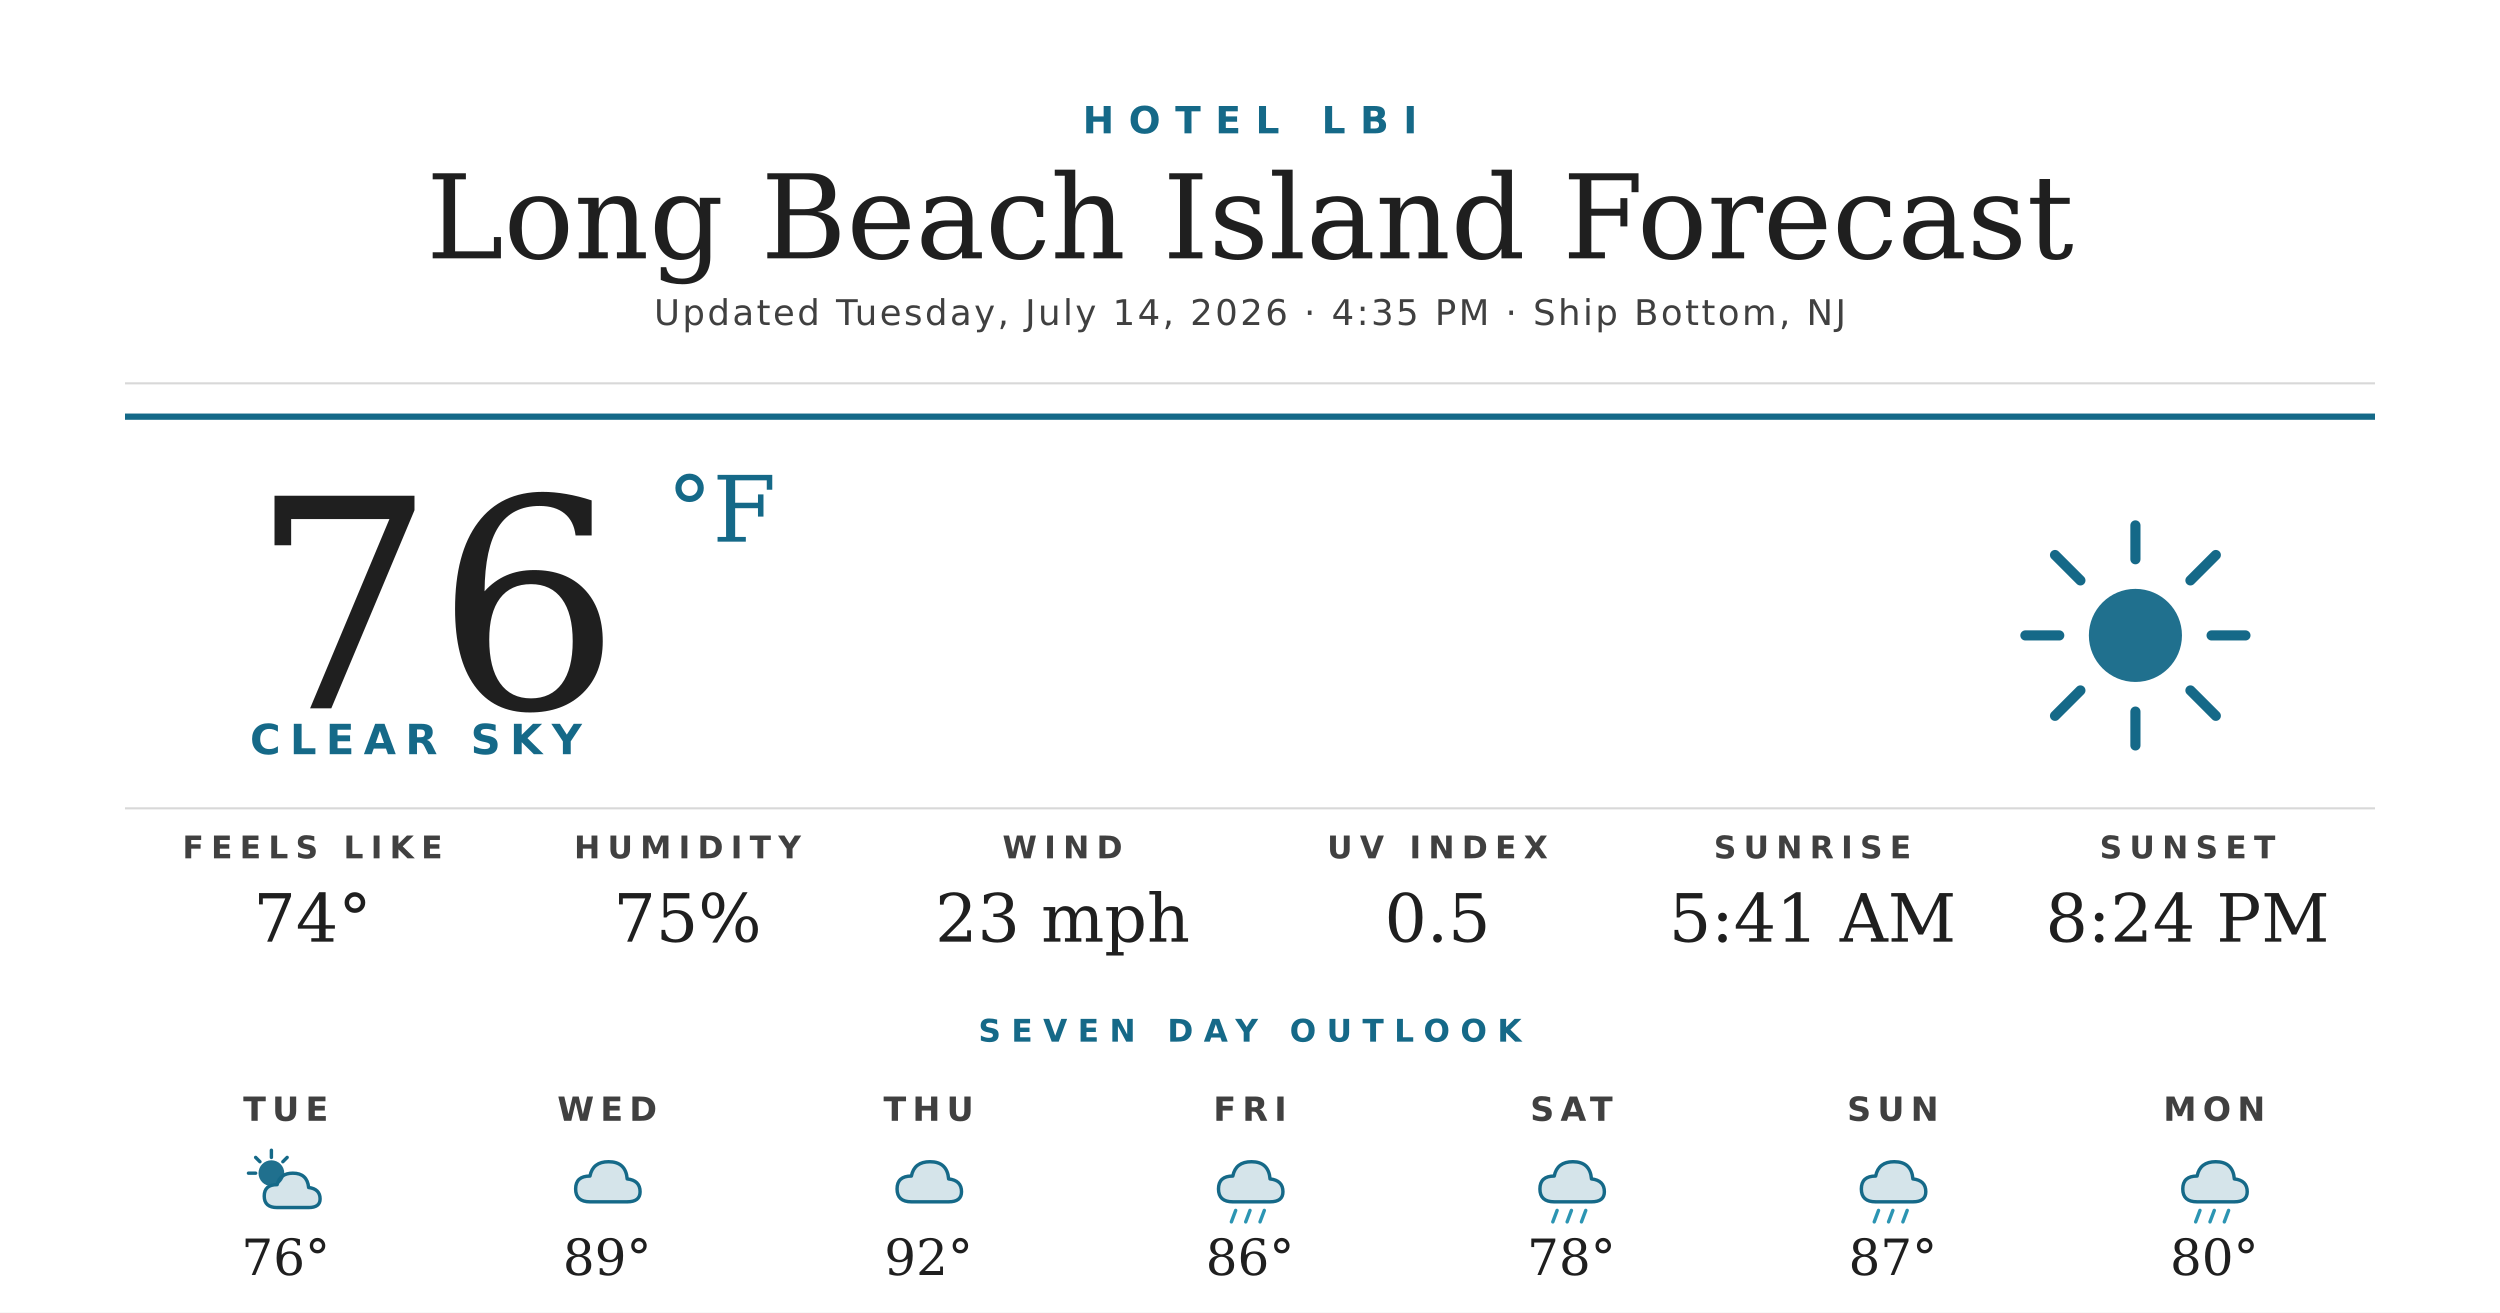
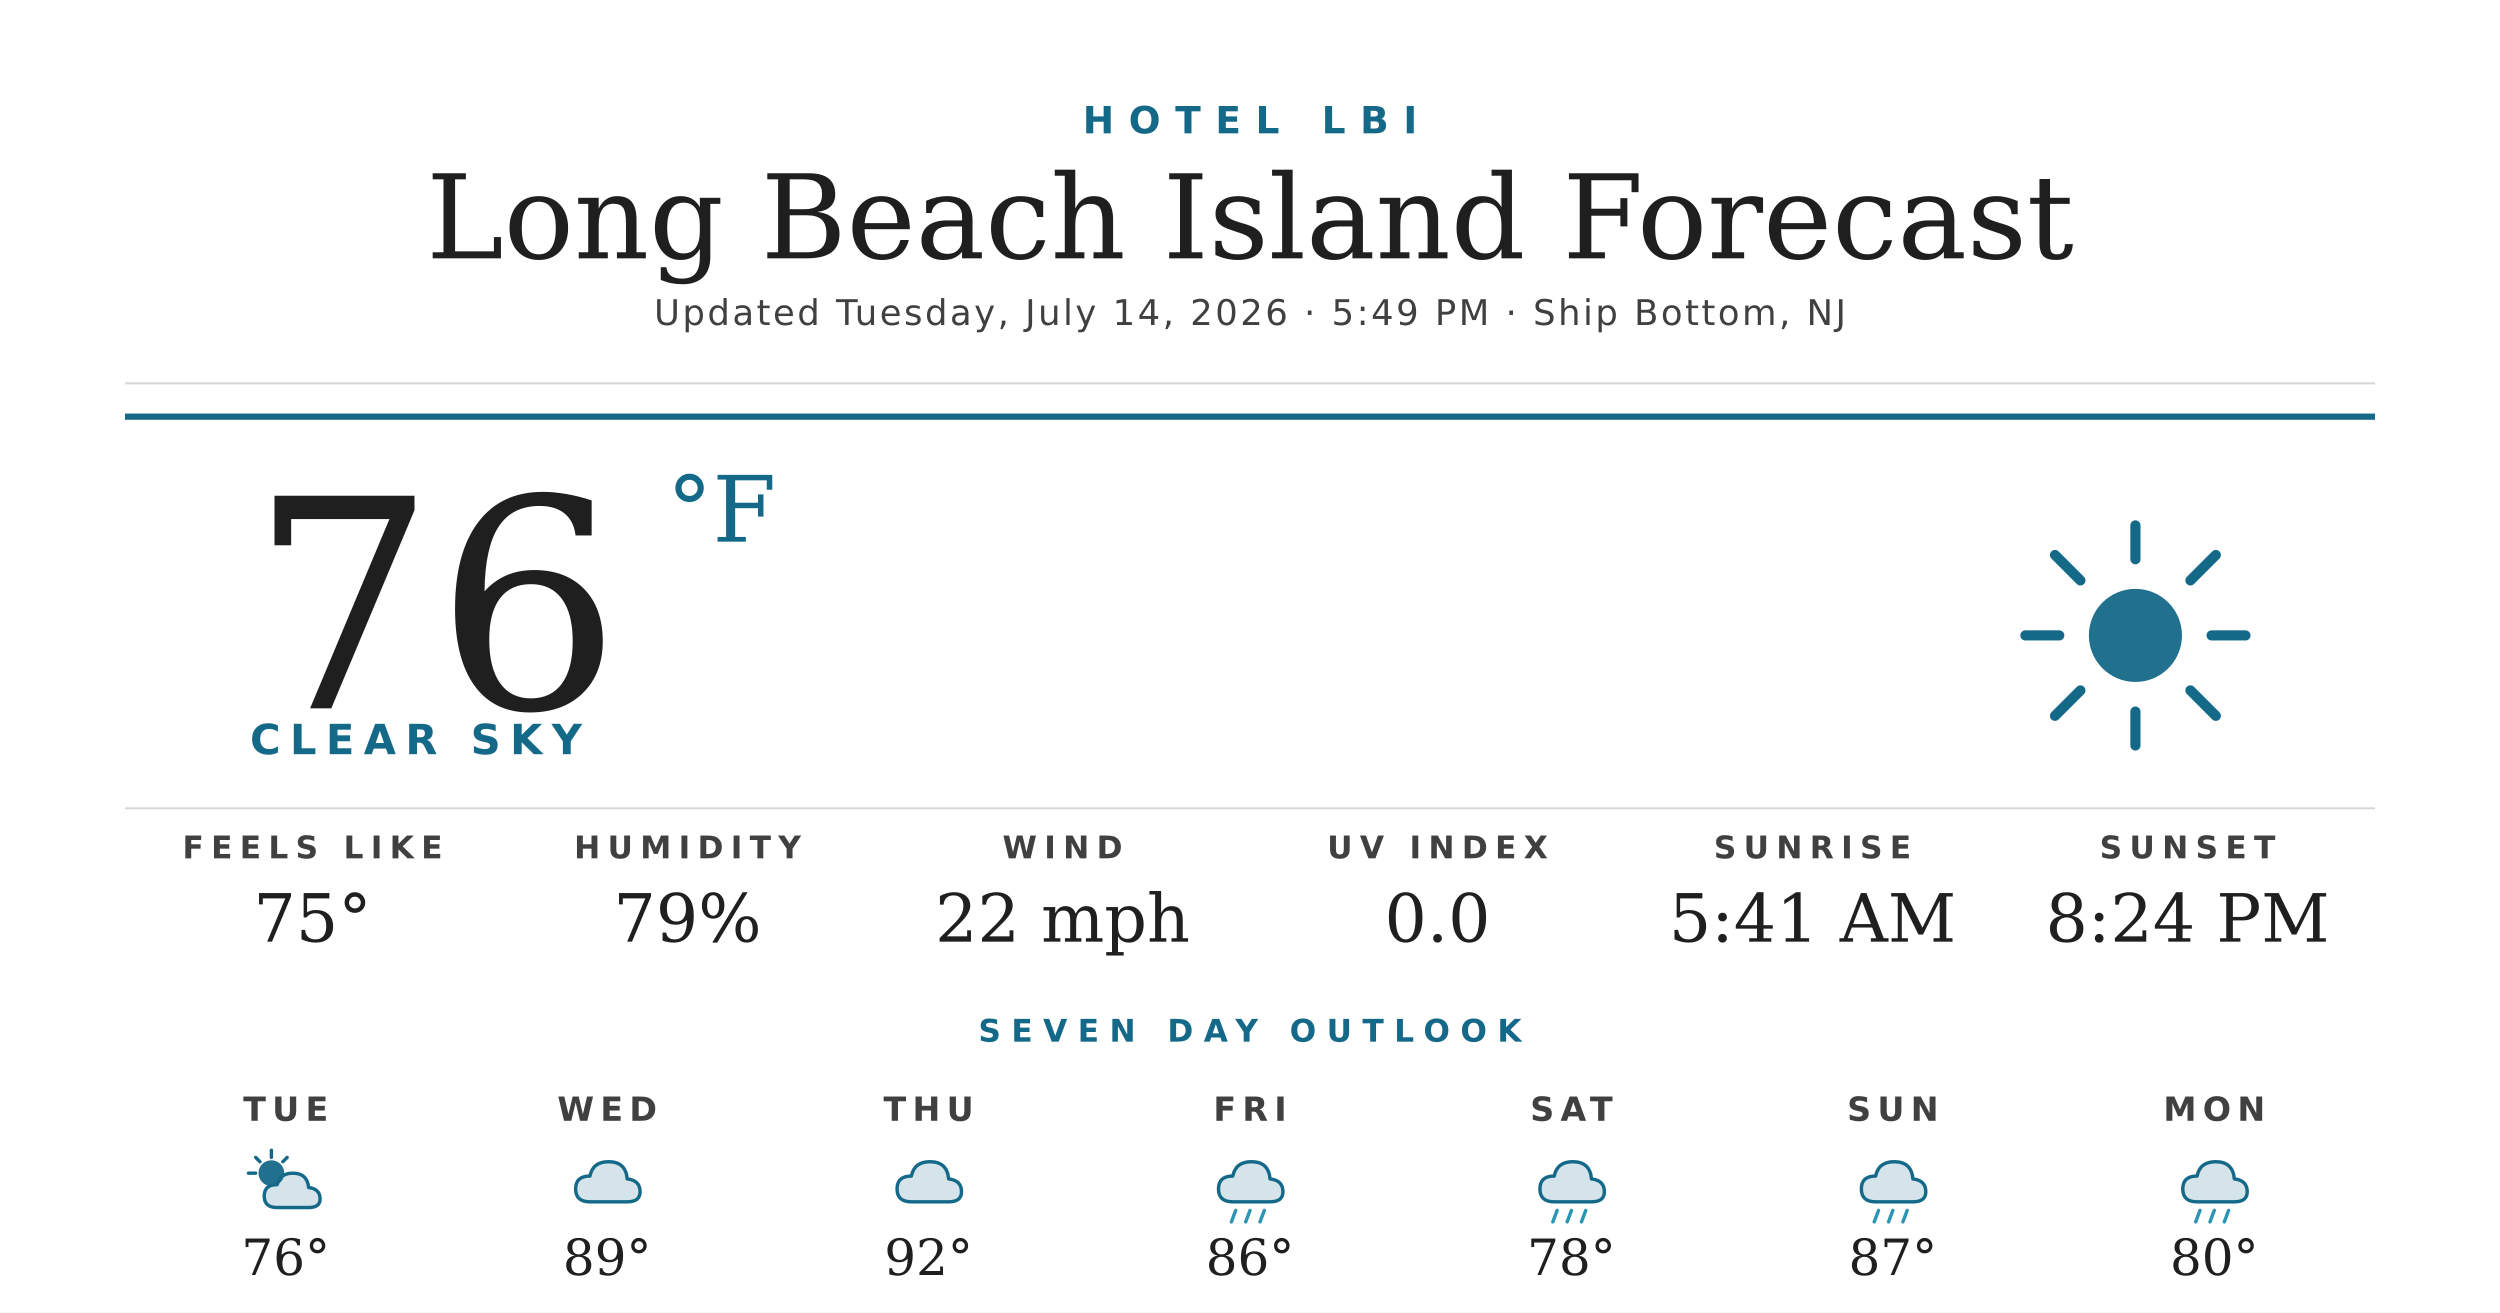
<svg xmlns="http://www.w3.org/2000/svg" width="1200" height="630" viewBox="0 0 1200 630">
  <rect width="1200" height="630" fill="#ffffff" />
  <text x="600" y="64" text-anchor="middle" font-family="'Montserrat Bold', 'Montserrat', 'DejaVu Sans', Helvetica, Arial, sans-serif" font-size="18" font-weight="700" fill="#156988" letter-spacing="7">HOTEL LBI</text>
  <text x="600" y="124" text-anchor="middle" font-family="'Prata', 'DejaVu Serif', Georgia, serif" font-size="56" fill="#1f1f1f">Long Beach Island Forecast</text>
-   <text x="600" y="156" text-anchor="middle" font-family="'Montserrat', 'DejaVu Sans', Helvetica, Arial, sans-serif" font-size="17" font-weight="500" fill="#404040" letter-spacing="1.2">Updated Tuesday, July 14, 2026 · 4:35 PM · Ship Bottom, NJ</text>
+   <text x="600" y="156" text-anchor="middle" font-family="'Montserrat', 'DejaVu Sans', Helvetica, Arial, sans-serif" font-size="17" font-weight="500" fill="#404040" letter-spacing="1.2">Updated Tuesday, July 14, 2026 · 5:49 PM · Ship Bottom, NJ</text>
  <line x1="60" y1="184" x2="1140" y2="184" stroke="#d8d8d8" stroke-width="1" />
  <line x1="60" y1="200" x2="1140" y2="200" stroke="#156988" stroke-width="3" />
  <text x="120" y="340" font-family="'Prata', 'DejaVu Serif', Georgia, serif" font-size="140" fill="#1f1f1f">76</text>
  <text x="320" y="260" font-family="'Prata', 'DejaVu Serif', Georgia, serif" font-size="44" fill="#156988">°F</text>
  <text x="120" y="362" font-family="'Montserrat Bold', 'Montserrat', 'DejaVu Sans', Helvetica, Arial, sans-serif" font-size="20" font-weight="700" fill="#156988" letter-spacing="4.5">CLEAR SKY</text>
  <g transform="translate(960,240) scale(2.03125)">
    <circle cx="32" cy="32" r="11" fill="#156988" opacity="0.95" />
    <g stroke="#156988" stroke-width="2.4" stroke-linecap="round">
      <line x1="32" y1="6" x2="32" y2="14" />
      <line x1="32" y1="50" x2="32" y2="58" />
      <line x1="6" y1="32" x2="14" y2="32" />
      <line x1="50" y1="32" x2="58" y2="32" />
      <line x1="13" y1="13" x2="19" y2="19" />
      <line x1="45" y1="45" x2="51" y2="51" />
      <line x1="13" y1="51" x2="19" y2="45" />
      <line x1="45" y1="19" x2="51" y2="13" />
    </g>
  </g>
  <line x1="60" y1="388" x2="1140" y2="388" stroke="#d8d8d8" stroke-width="1" />
  <text x="150" y="412" text-anchor="middle" font-family="'Montserrat Bold', 'Montserrat', 'DejaVu Sans', Helvetica, Arial, sans-serif" font-size="15" font-weight="700" fill="#404040" letter-spacing="3.5">FEELS LIKE</text>
-   <text x="150" y="452" text-anchor="middle" font-family="'Prata', 'DejaVu Serif', Georgia, serif" font-size="32" fill="#1f1f1f">74°</text>
+   <text x="150" y="452" text-anchor="middle" font-family="'Prata', 'DejaVu Serif', Georgia, serif" font-size="32" fill="#1f1f1f">75°</text>
  <text x="330" y="412" text-anchor="middle" font-family="'Montserrat Bold', 'Montserrat', 'DejaVu Sans', Helvetica, Arial, sans-serif" font-size="15" font-weight="700" fill="#404040" letter-spacing="3.5">HUMIDITY</text>
-   <text x="330" y="452" text-anchor="middle" font-family="'Prata', 'DejaVu Serif', Georgia, serif" font-size="32" fill="#1f1f1f">75%</text>
+   <text x="330" y="452" text-anchor="middle" font-family="'Prata', 'DejaVu Serif', Georgia, serif" font-size="32" fill="#1f1f1f">79%</text>
  <text x="510" y="412" text-anchor="middle" font-family="'Montserrat Bold', 'Montserrat', 'DejaVu Sans', Helvetica, Arial, sans-serif" font-size="15" font-weight="700" fill="#404040" letter-spacing="3.5">WIND</text>
-   <text x="510" y="452" text-anchor="middle" font-family="'Prata', 'DejaVu Serif', Georgia, serif" font-size="32" fill="#1f1f1f">23 mph</text>
+   <text x="510" y="452" text-anchor="middle" font-family="'Prata', 'DejaVu Serif', Georgia, serif" font-size="32" fill="#1f1f1f">22 mph</text>
  <text x="690" y="412" text-anchor="middle" font-family="'Montserrat Bold', 'Montserrat', 'DejaVu Sans', Helvetica, Arial, sans-serif" font-size="15" font-weight="700" fill="#404040" letter-spacing="3.5">UV INDEX</text>
-   <text x="690" y="452" text-anchor="middle" font-family="'Prata', 'DejaVu Serif', Georgia, serif" font-size="32" fill="#1f1f1f">0.5</text>
+   <text x="690" y="452" text-anchor="middle" font-family="'Prata', 'DejaVu Serif', Georgia, serif" font-size="32" fill="#1f1f1f">0.0</text>
  <text x="870" y="412" text-anchor="middle" font-family="'Montserrat Bold', 'Montserrat', 'DejaVu Sans', Helvetica, Arial, sans-serif" font-size="15" font-weight="700" fill="#404040" letter-spacing="3.5">SUNRISE</text>
  <text x="870" y="452" text-anchor="middle" font-family="'Prata', 'DejaVu Serif', Georgia, serif" font-size="32" fill="#1f1f1f">5:41 AM</text>
  <text x="1050" y="412" text-anchor="middle" font-family="'Montserrat Bold', 'Montserrat', 'DejaVu Sans', Helvetica, Arial, sans-serif" font-size="15" font-weight="700" fill="#404040" letter-spacing="3.5">SUNSET</text>
  <text x="1050" y="452" text-anchor="middle" font-family="'Prata', 'DejaVu Serif', Georgia, serif" font-size="32" fill="#1f1f1f">8:24 PM</text>
  <text x="600" y="500" text-anchor="middle" font-family="'Montserrat Bold', 'Montserrat', 'DejaVu Sans', Helvetica, Arial, sans-serif" font-size="15" font-weight="700" fill="#156988" letter-spacing="5">SEVEN DAY OUTLOOK</text>
  <text x="137.143" y="538" text-anchor="middle" font-family="'Montserrat Bold', 'Montserrat', 'DejaVu Sans', Helvetica, Arial, sans-serif" font-size="16" font-weight="700" fill="#404040" letter-spacing="3">TUE</text>
  <g transform="translate(115.1429,548) scale(0.6875)">
    <circle cx="22" cy="22" r="9" fill="#156988" opacity="0.95" />
    <g stroke="#156988" stroke-width="2.4" stroke-linecap="round">
      <line x1="22" y1="6" x2="22" y2="11" />
      <line x1="6" y1="22" x2="11" y2="22" />
      <line x1="11" y1="11" x2="14" y2="14" />
      <line x1="33" y1="11" x2="30" y2="14" />
    </g>
    <path d="M26 46 Q17 46 17 38 Q17 30 26 30 Q28 22 37 22 Q47 22 48 32 Q56 33 56 40 Q56 46 48 46 Z" fill="#156988" opacity="0.18" />
    <path d="M26 46 Q17 46 17 38 Q17 30 26 30 Q28 22 37 22 Q47 22 48 32 Q56 33 56 40 Q56 46 48 46 Z" fill="none" stroke="#156988" stroke-width="2.4" stroke-linejoin="round" />
  </g>
  <text x="137.143" y="612" text-anchor="middle" font-family="'Prata', 'DejaVu Serif', Georgia, serif" font-size="24" fill="#1f1f1f">76°</text>
  <text x="291.429" y="538" text-anchor="middle" font-family="'Montserrat Bold', 'Montserrat', 'DejaVu Sans', Helvetica, Arial, sans-serif" font-size="16" font-weight="700" fill="#404040" letter-spacing="3">WED</text>
  <g transform="translate(269.4286,548) scale(0.6875)">
    <path d="M20 42 Q10 42 10 33 Q10 24 20 24 Q22 14 33 14 Q45 14 46 26 Q55 27 55 35 Q55 42 46 42 Z" fill="#156988" opacity="0.18" />
    <path d="M20 42 Q10 42 10 33 Q10 24 20 24 Q22 14 33 14 Q45 14 46 26 Q55 27 55 35 Q55 42 46 42 Z" fill="none" stroke="#156988" stroke-width="2.4" stroke-linejoin="round" />
  </g>
  <text x="291.429" y="612" text-anchor="middle" font-family="'Prata', 'DejaVu Serif', Georgia, serif" font-size="24" fill="#1f1f1f">89°</text>
  <text x="445.714" y="538" text-anchor="middle" font-family="'Montserrat Bold', 'Montserrat', 'DejaVu Sans', Helvetica, Arial, sans-serif" font-size="16" font-weight="700" fill="#404040" letter-spacing="3">THU</text>
  <g transform="translate(423.7143,548) scale(0.6875)">
    <path d="M20 42 Q10 42 10 33 Q10 24 20 24 Q22 14 33 14 Q45 14 46 26 Q55 27 55 35 Q55 42 46 42 Z" fill="#156988" opacity="0.18" />
    <path d="M20 42 Q10 42 10 33 Q10 24 20 24 Q22 14 33 14 Q45 14 46 26 Q55 27 55 35 Q55 42 46 42 Z" fill="none" stroke="#156988" stroke-width="2.4" stroke-linejoin="round" />
  </g>
  <text x="445.714" y="612" text-anchor="middle" font-family="'Prata', 'DejaVu Serif', Georgia, serif" font-size="24" fill="#1f1f1f">92°</text>
  <text x="600" y="538" text-anchor="middle" font-family="'Montserrat Bold', 'Montserrat', 'DejaVu Sans', Helvetica, Arial, sans-serif" font-size="16" font-weight="700" fill="#404040" letter-spacing="3">FRI</text>
  <g transform="translate(578,548) scale(0.6875)">
    <path d="M20 42 Q10 42 10 33 Q10 24 20 24 Q22 14 33 14 Q45 14 46 26 Q55 27 55 35 Q55 42 46 42 Z" fill="#156988" opacity="0.18" />
    <path d="M20 42 Q10 42 10 33 Q10 24 20 24 Q22 14 33 14 Q45 14 46 26 Q55 27 55 35 Q55 42 46 42 Z" fill="none" stroke="#156988" stroke-width="2.4" stroke-linejoin="round" />
    <g stroke="#2C95B3" stroke-width="2.4" stroke-linecap="round">
      <line x1="22" y1="48" x2="19" y2="56" />
      <line x1="32" y1="48" x2="29" y2="56" />
      <line x1="42" y1="48" x2="39" y2="56" />
    </g>
  </g>
  <text x="600" y="612" text-anchor="middle" font-family="'Prata', 'DejaVu Serif', Georgia, serif" font-size="24" fill="#1f1f1f">86°</text>
  <text x="754.286" y="538" text-anchor="middle" font-family="'Montserrat Bold', 'Montserrat', 'DejaVu Sans', Helvetica, Arial, sans-serif" font-size="16" font-weight="700" fill="#404040" letter-spacing="3">SAT</text>
  <g transform="translate(732.2857,548) scale(0.6875)">
    <path d="M20 42 Q10 42 10 33 Q10 24 20 24 Q22 14 33 14 Q45 14 46 26 Q55 27 55 35 Q55 42 46 42 Z" fill="#156988" opacity="0.18" />
    <path d="M20 42 Q10 42 10 33 Q10 24 20 24 Q22 14 33 14 Q45 14 46 26 Q55 27 55 35 Q55 42 46 42 Z" fill="none" stroke="#156988" stroke-width="2.4" stroke-linejoin="round" />
    <g stroke="#2C95B3" stroke-width="2.4" stroke-linecap="round">
      <line x1="22" y1="48" x2="19" y2="56" />
      <line x1="32" y1="48" x2="29" y2="56" />
      <line x1="42" y1="48" x2="39" y2="56" />
    </g>
  </g>
  <text x="754.286" y="612" text-anchor="middle" font-family="'Prata', 'DejaVu Serif', Georgia, serif" font-size="24" fill="#1f1f1f">78°</text>
  <text x="908.571" y="538" text-anchor="middle" font-family="'Montserrat Bold', 'Montserrat', 'DejaVu Sans', Helvetica, Arial, sans-serif" font-size="16" font-weight="700" fill="#404040" letter-spacing="3">SUN</text>
  <g transform="translate(886.5714,548) scale(0.6875)">
    <path d="M20 42 Q10 42 10 33 Q10 24 20 24 Q22 14 33 14 Q45 14 46 26 Q55 27 55 35 Q55 42 46 42 Z" fill="#156988" opacity="0.18" />
    <path d="M20 42 Q10 42 10 33 Q10 24 20 24 Q22 14 33 14 Q45 14 46 26 Q55 27 55 35 Q55 42 46 42 Z" fill="none" stroke="#156988" stroke-width="2.4" stroke-linejoin="round" />
    <g stroke="#2C95B3" stroke-width="2.4" stroke-linecap="round">
      <line x1="22" y1="48" x2="19" y2="56" />
      <line x1="32" y1="48" x2="29" y2="56" />
      <line x1="42" y1="48" x2="39" y2="56" />
    </g>
  </g>
  <text x="908.571" y="612" text-anchor="middle" font-family="'Prata', 'DejaVu Serif', Georgia, serif" font-size="24" fill="#1f1f1f">87°</text>
  <text x="1062.857" y="538" text-anchor="middle" font-family="'Montserrat Bold', 'Montserrat', 'DejaVu Sans', Helvetica, Arial, sans-serif" font-size="16" font-weight="700" fill="#404040" letter-spacing="3">MON</text>
  <g transform="translate(1040.857,548) scale(0.6875)">
    <path d="M20 42 Q10 42 10 33 Q10 24 20 24 Q22 14 33 14 Q45 14 46 26 Q55 27 55 35 Q55 42 46 42 Z" fill="#156988" opacity="0.18" />
    <path d="M20 42 Q10 42 10 33 Q10 24 20 24 Q22 14 33 14 Q45 14 46 26 Q55 27 55 35 Q55 42 46 42 Z" fill="none" stroke="#156988" stroke-width="2.4" stroke-linejoin="round" />
    <g stroke="#2C95B3" stroke-width="2.4" stroke-linecap="round">
      <line x1="22" y1="48" x2="19" y2="56" />
      <line x1="32" y1="48" x2="29" y2="56" />
      <line x1="42" y1="48" x2="39" y2="56" />
    </g>
  </g>
  <text x="1062.857" y="612" text-anchor="middle" font-family="'Prata', 'DejaVu Serif', Georgia, serif" font-size="24" fill="#1f1f1f">80°</text>
</svg>
